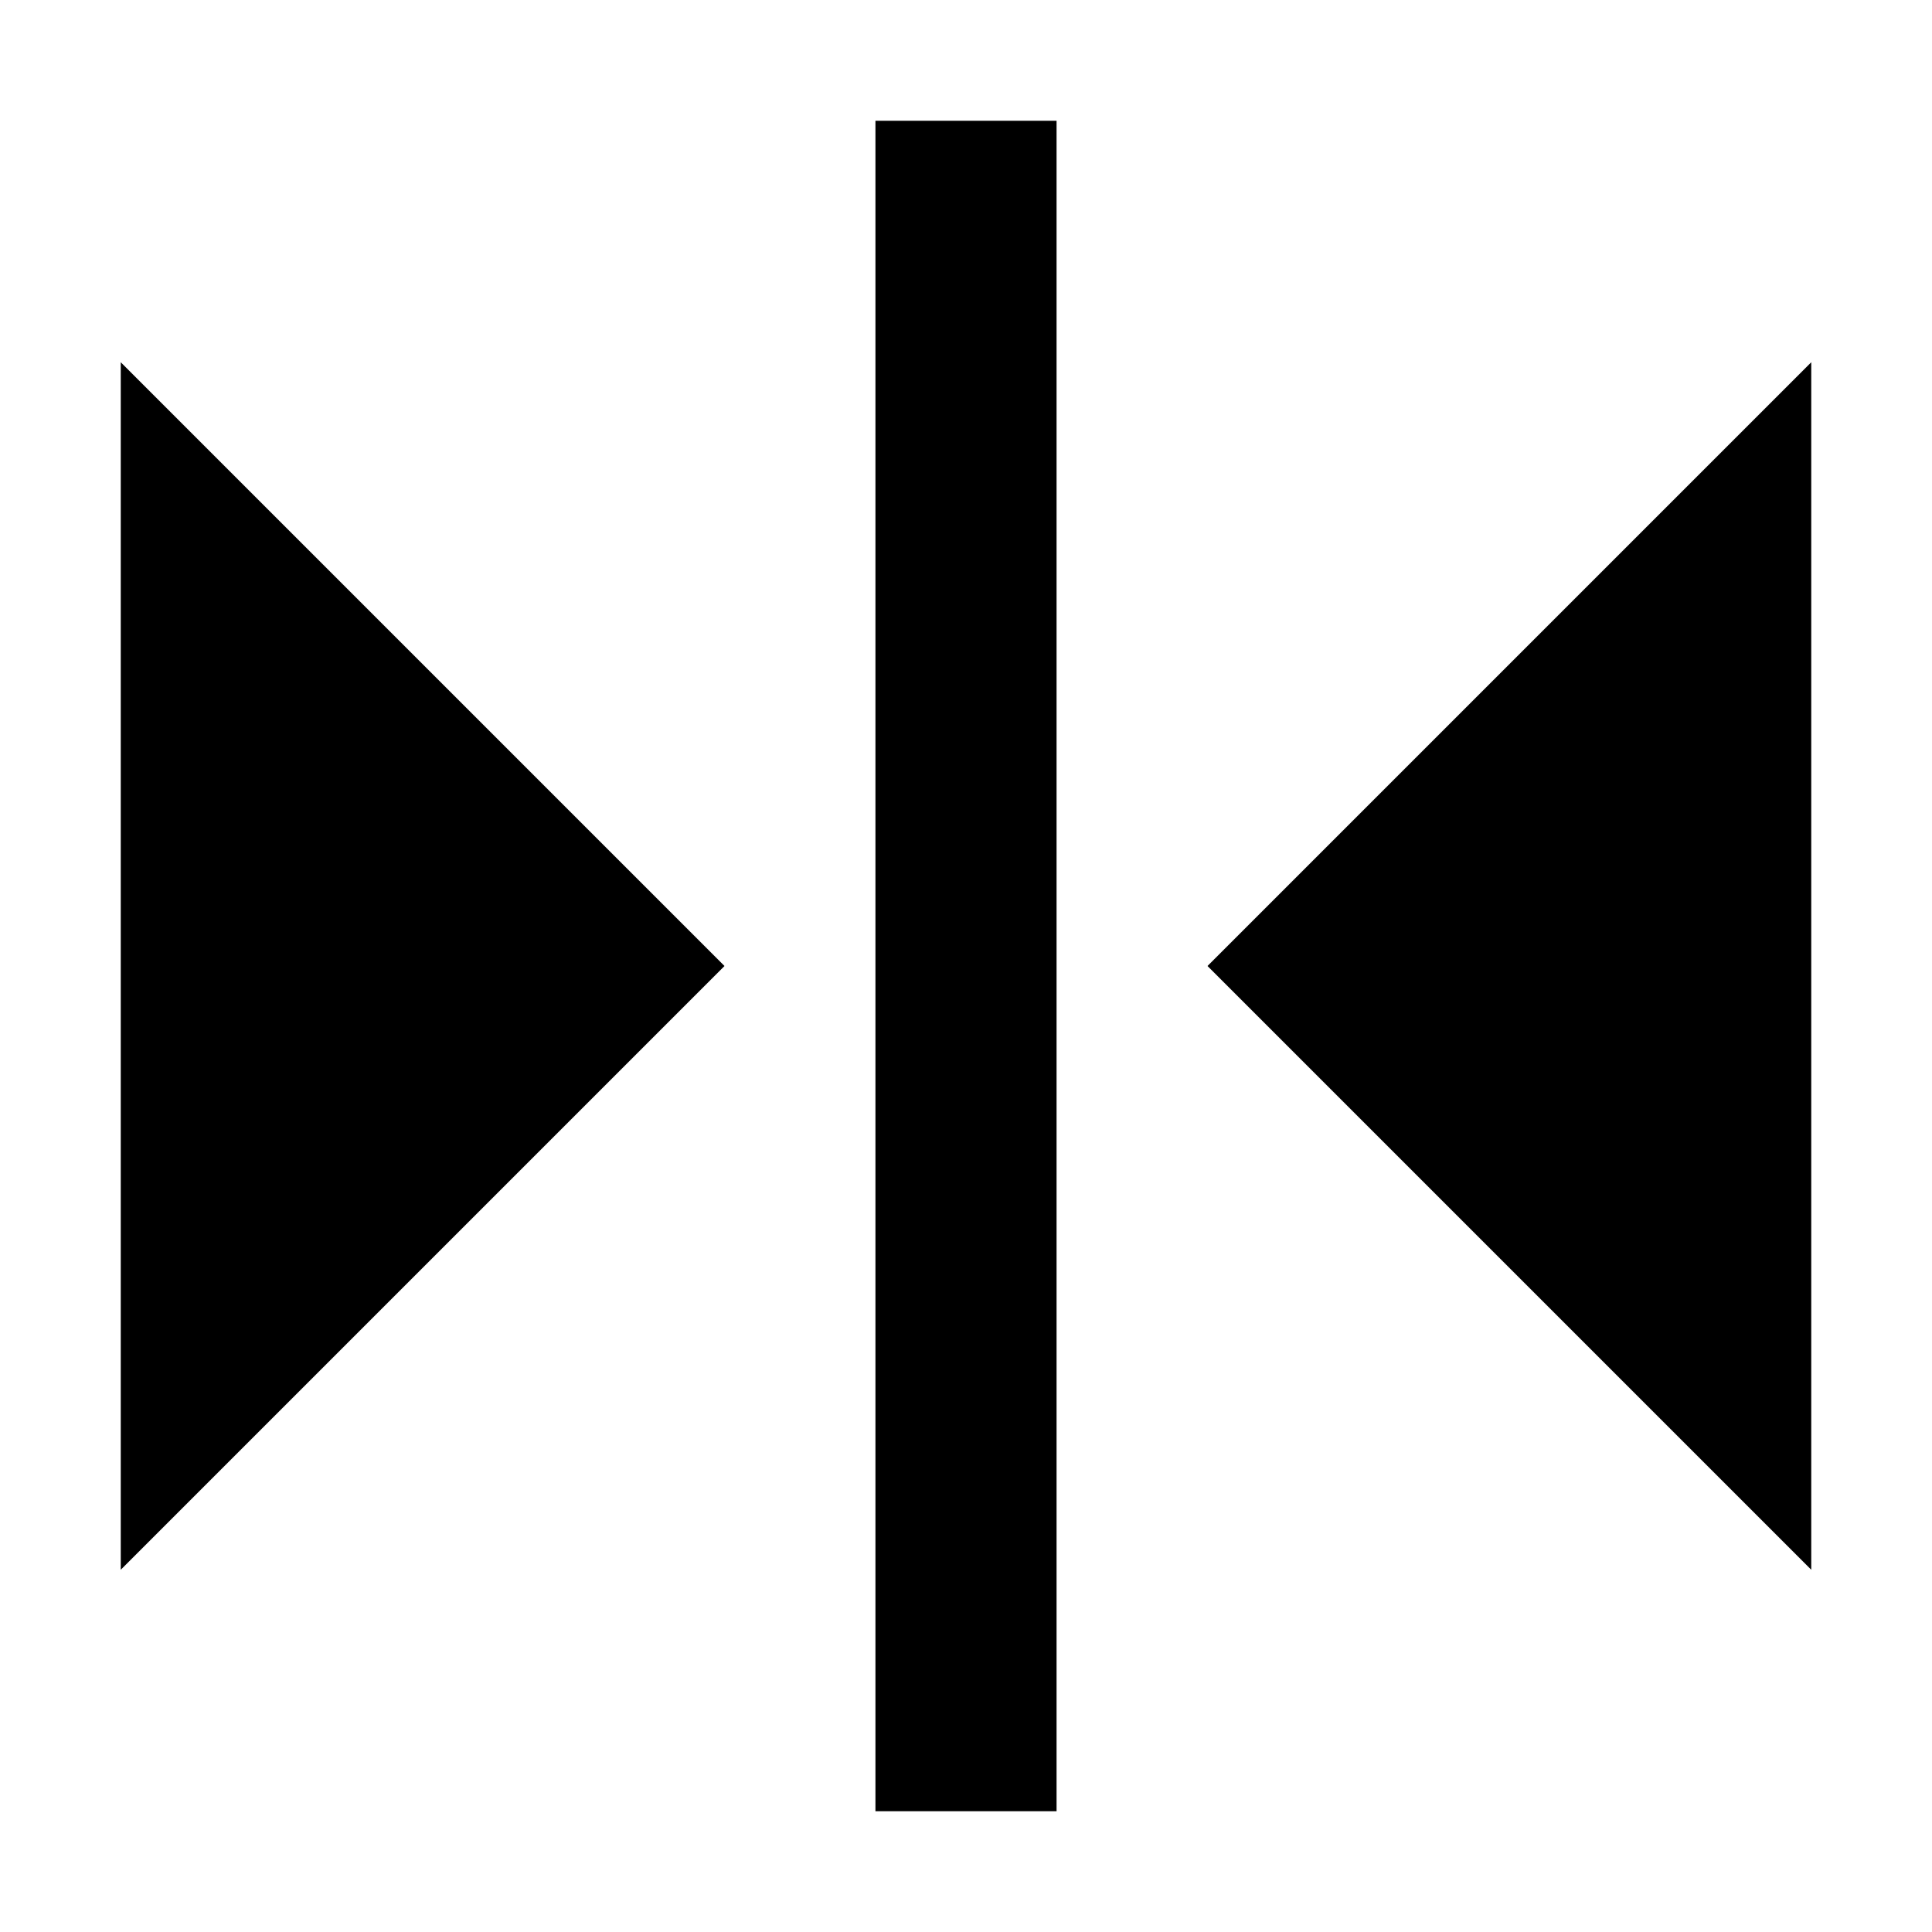
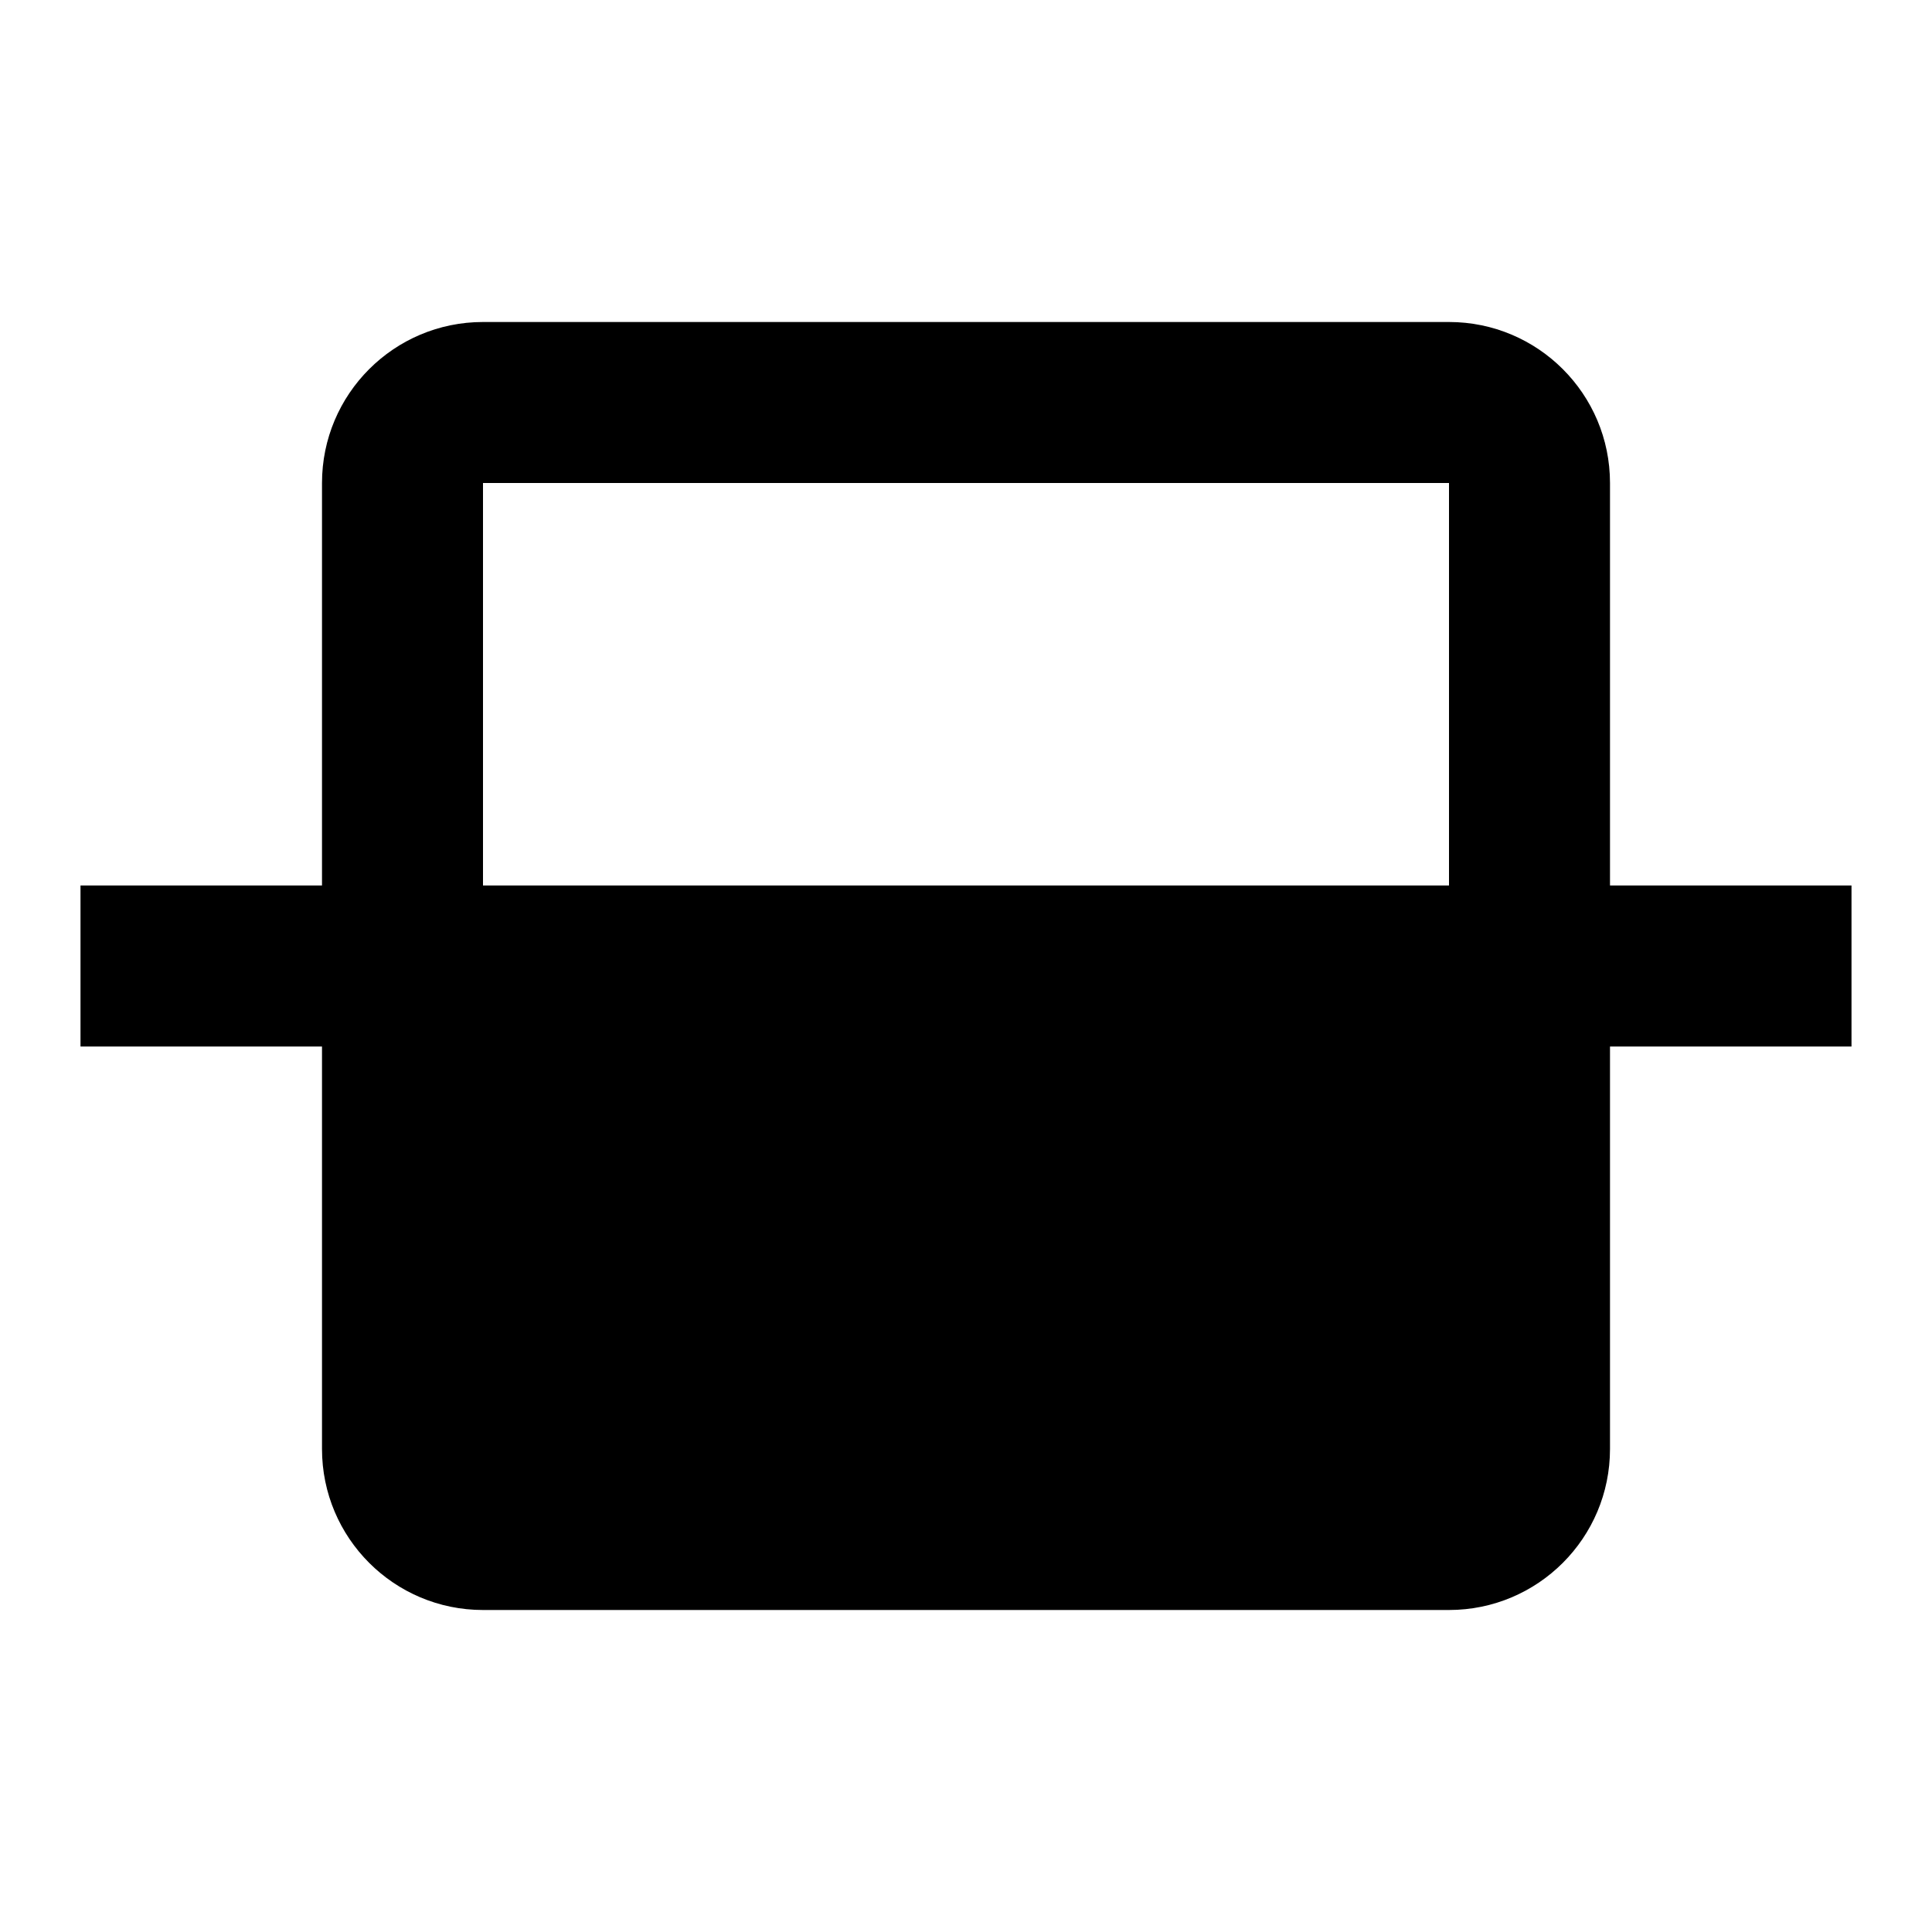
- <svg xmlns="http://www.w3.org/2000/svg" viewBox="0 0 512 512">
-   <path fill="currentColor" d="M232 32h48v448h-48zM32 96l160 160L32 416V96zm448 0v320L320 256 480 96z" />
+ <svg xmlns="http://www.w3.org/2000/svg" aria-hidden="true" role="img" viewBox="0 0 24 24">
+   <path fill="currentColor" d="M20 18v-5h3v-2h-3V6a2 2 0 0 0-2-2H6a2 2 0 0 0-2 2v5H1v2h3v5a2 2 0 0 0 2 2h12a2 2 0 0 0 2-2M6 6h12v5H6z" />
</svg>
